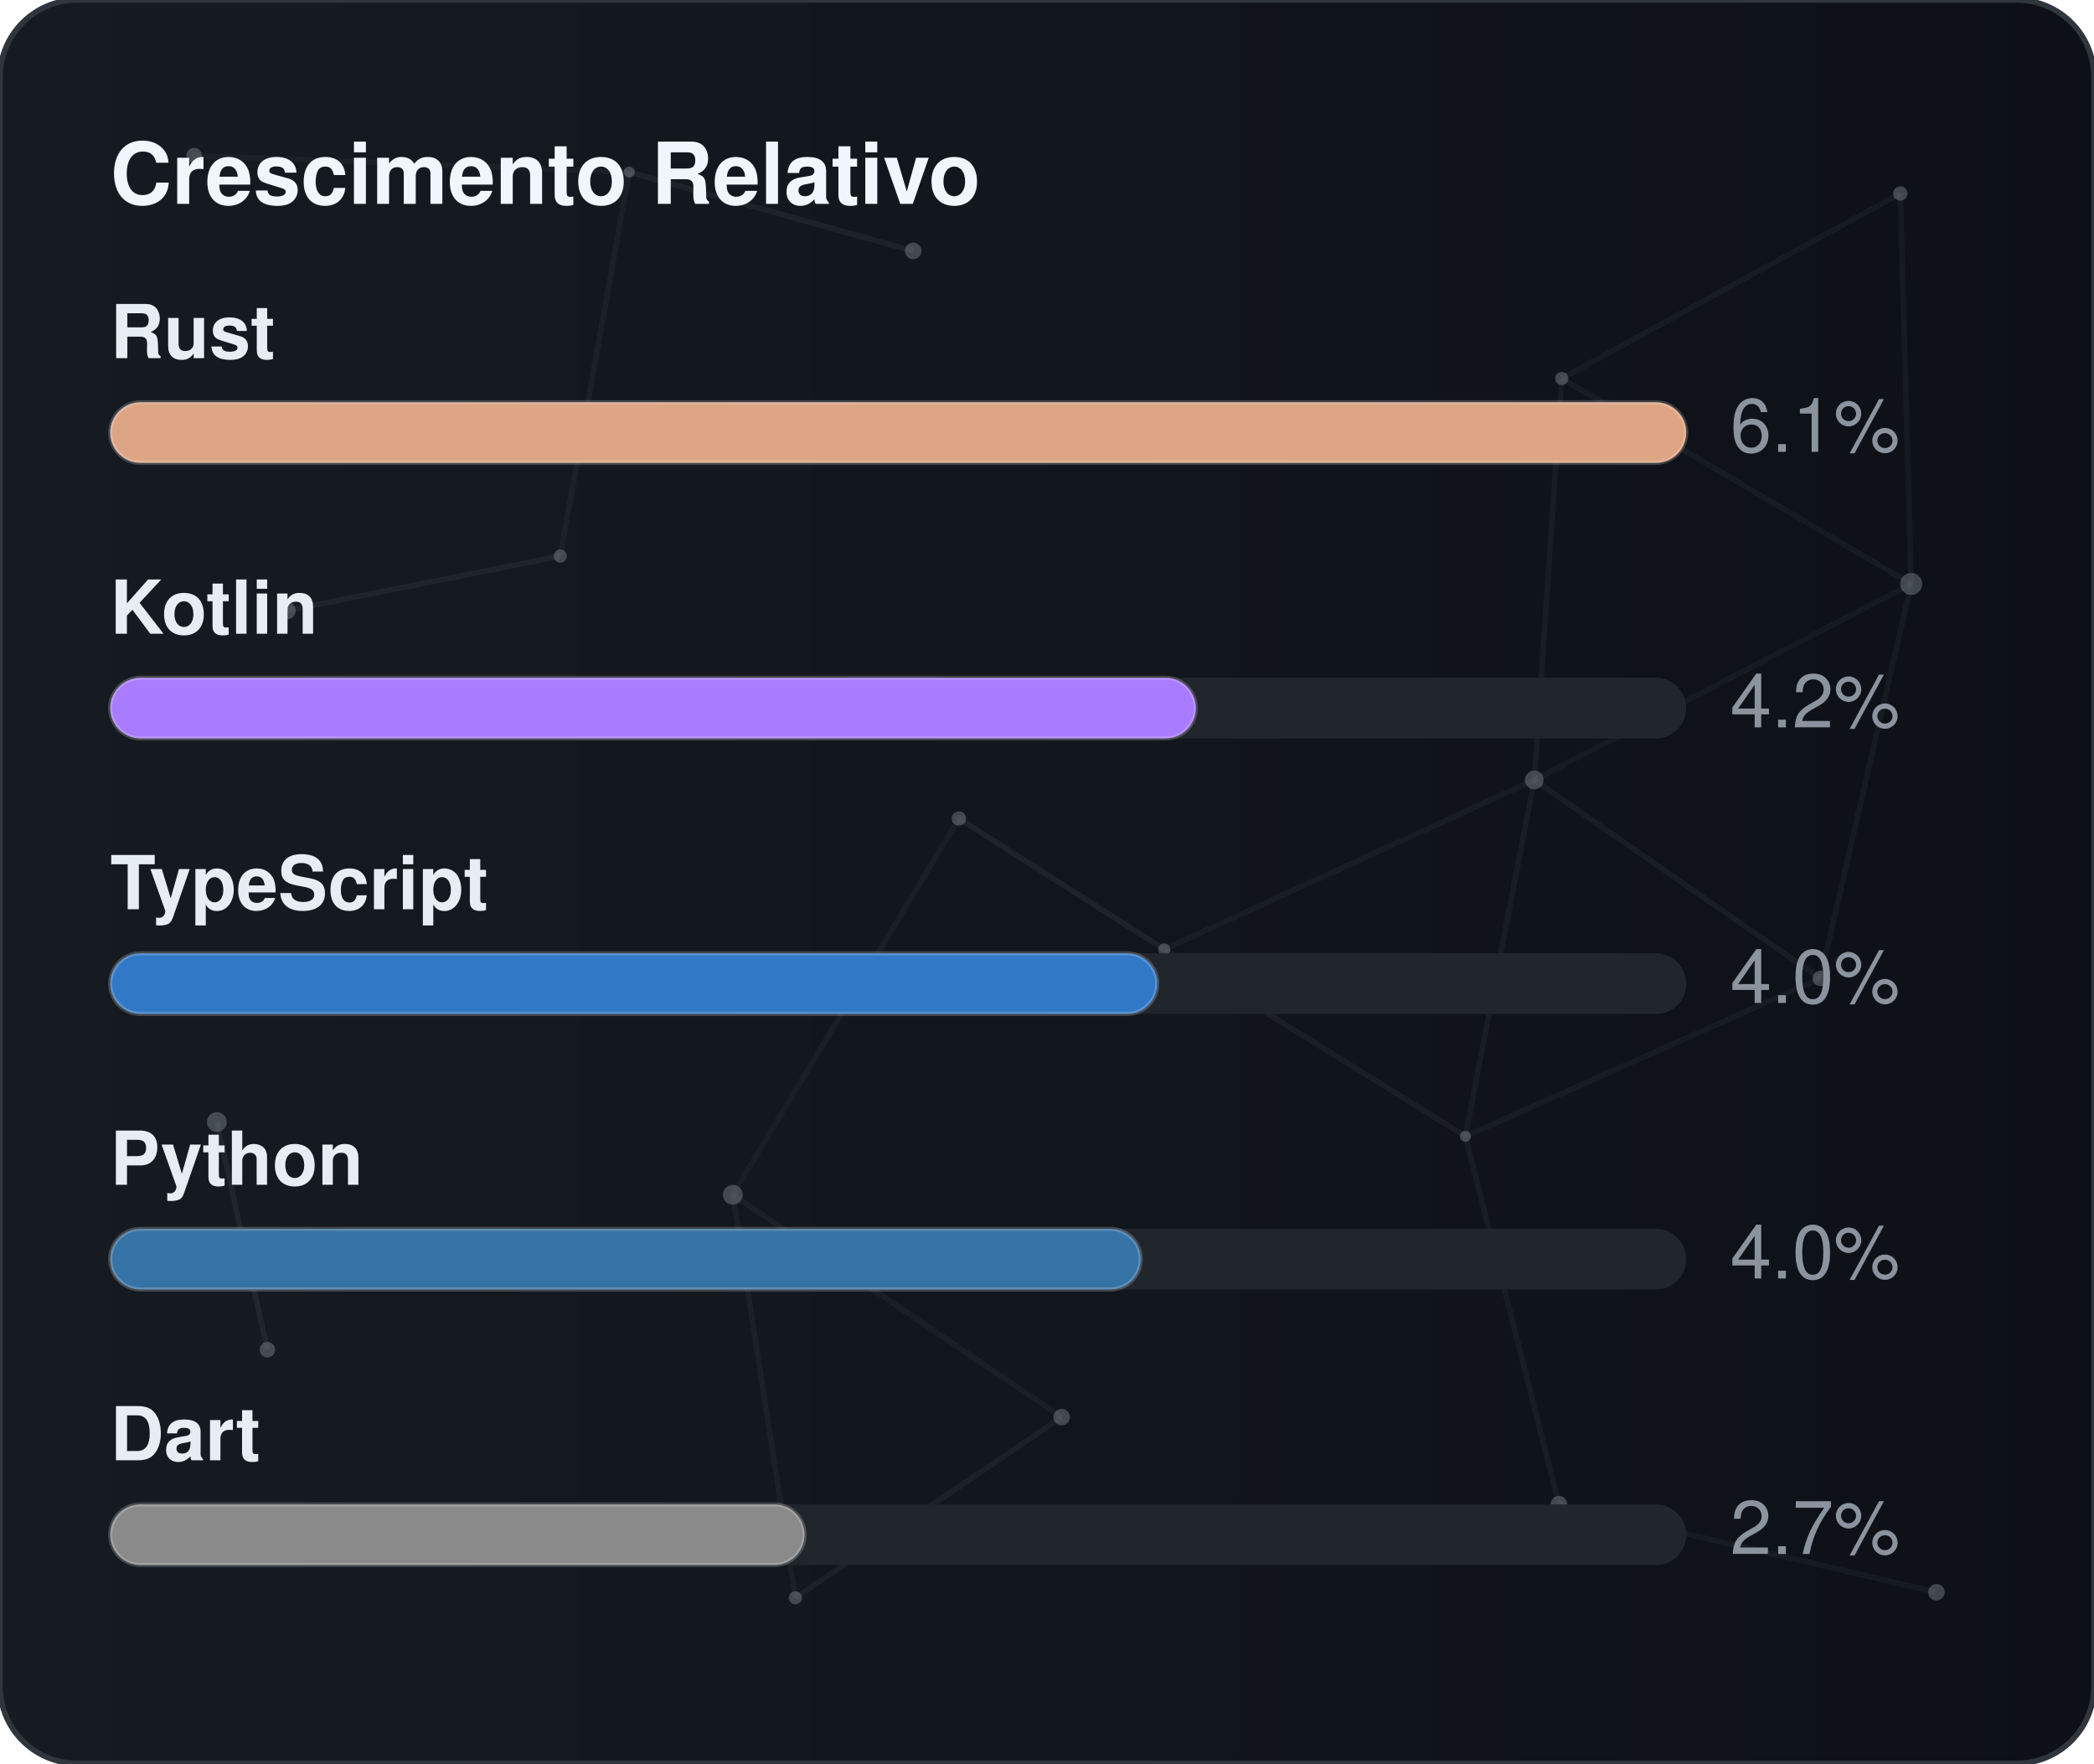
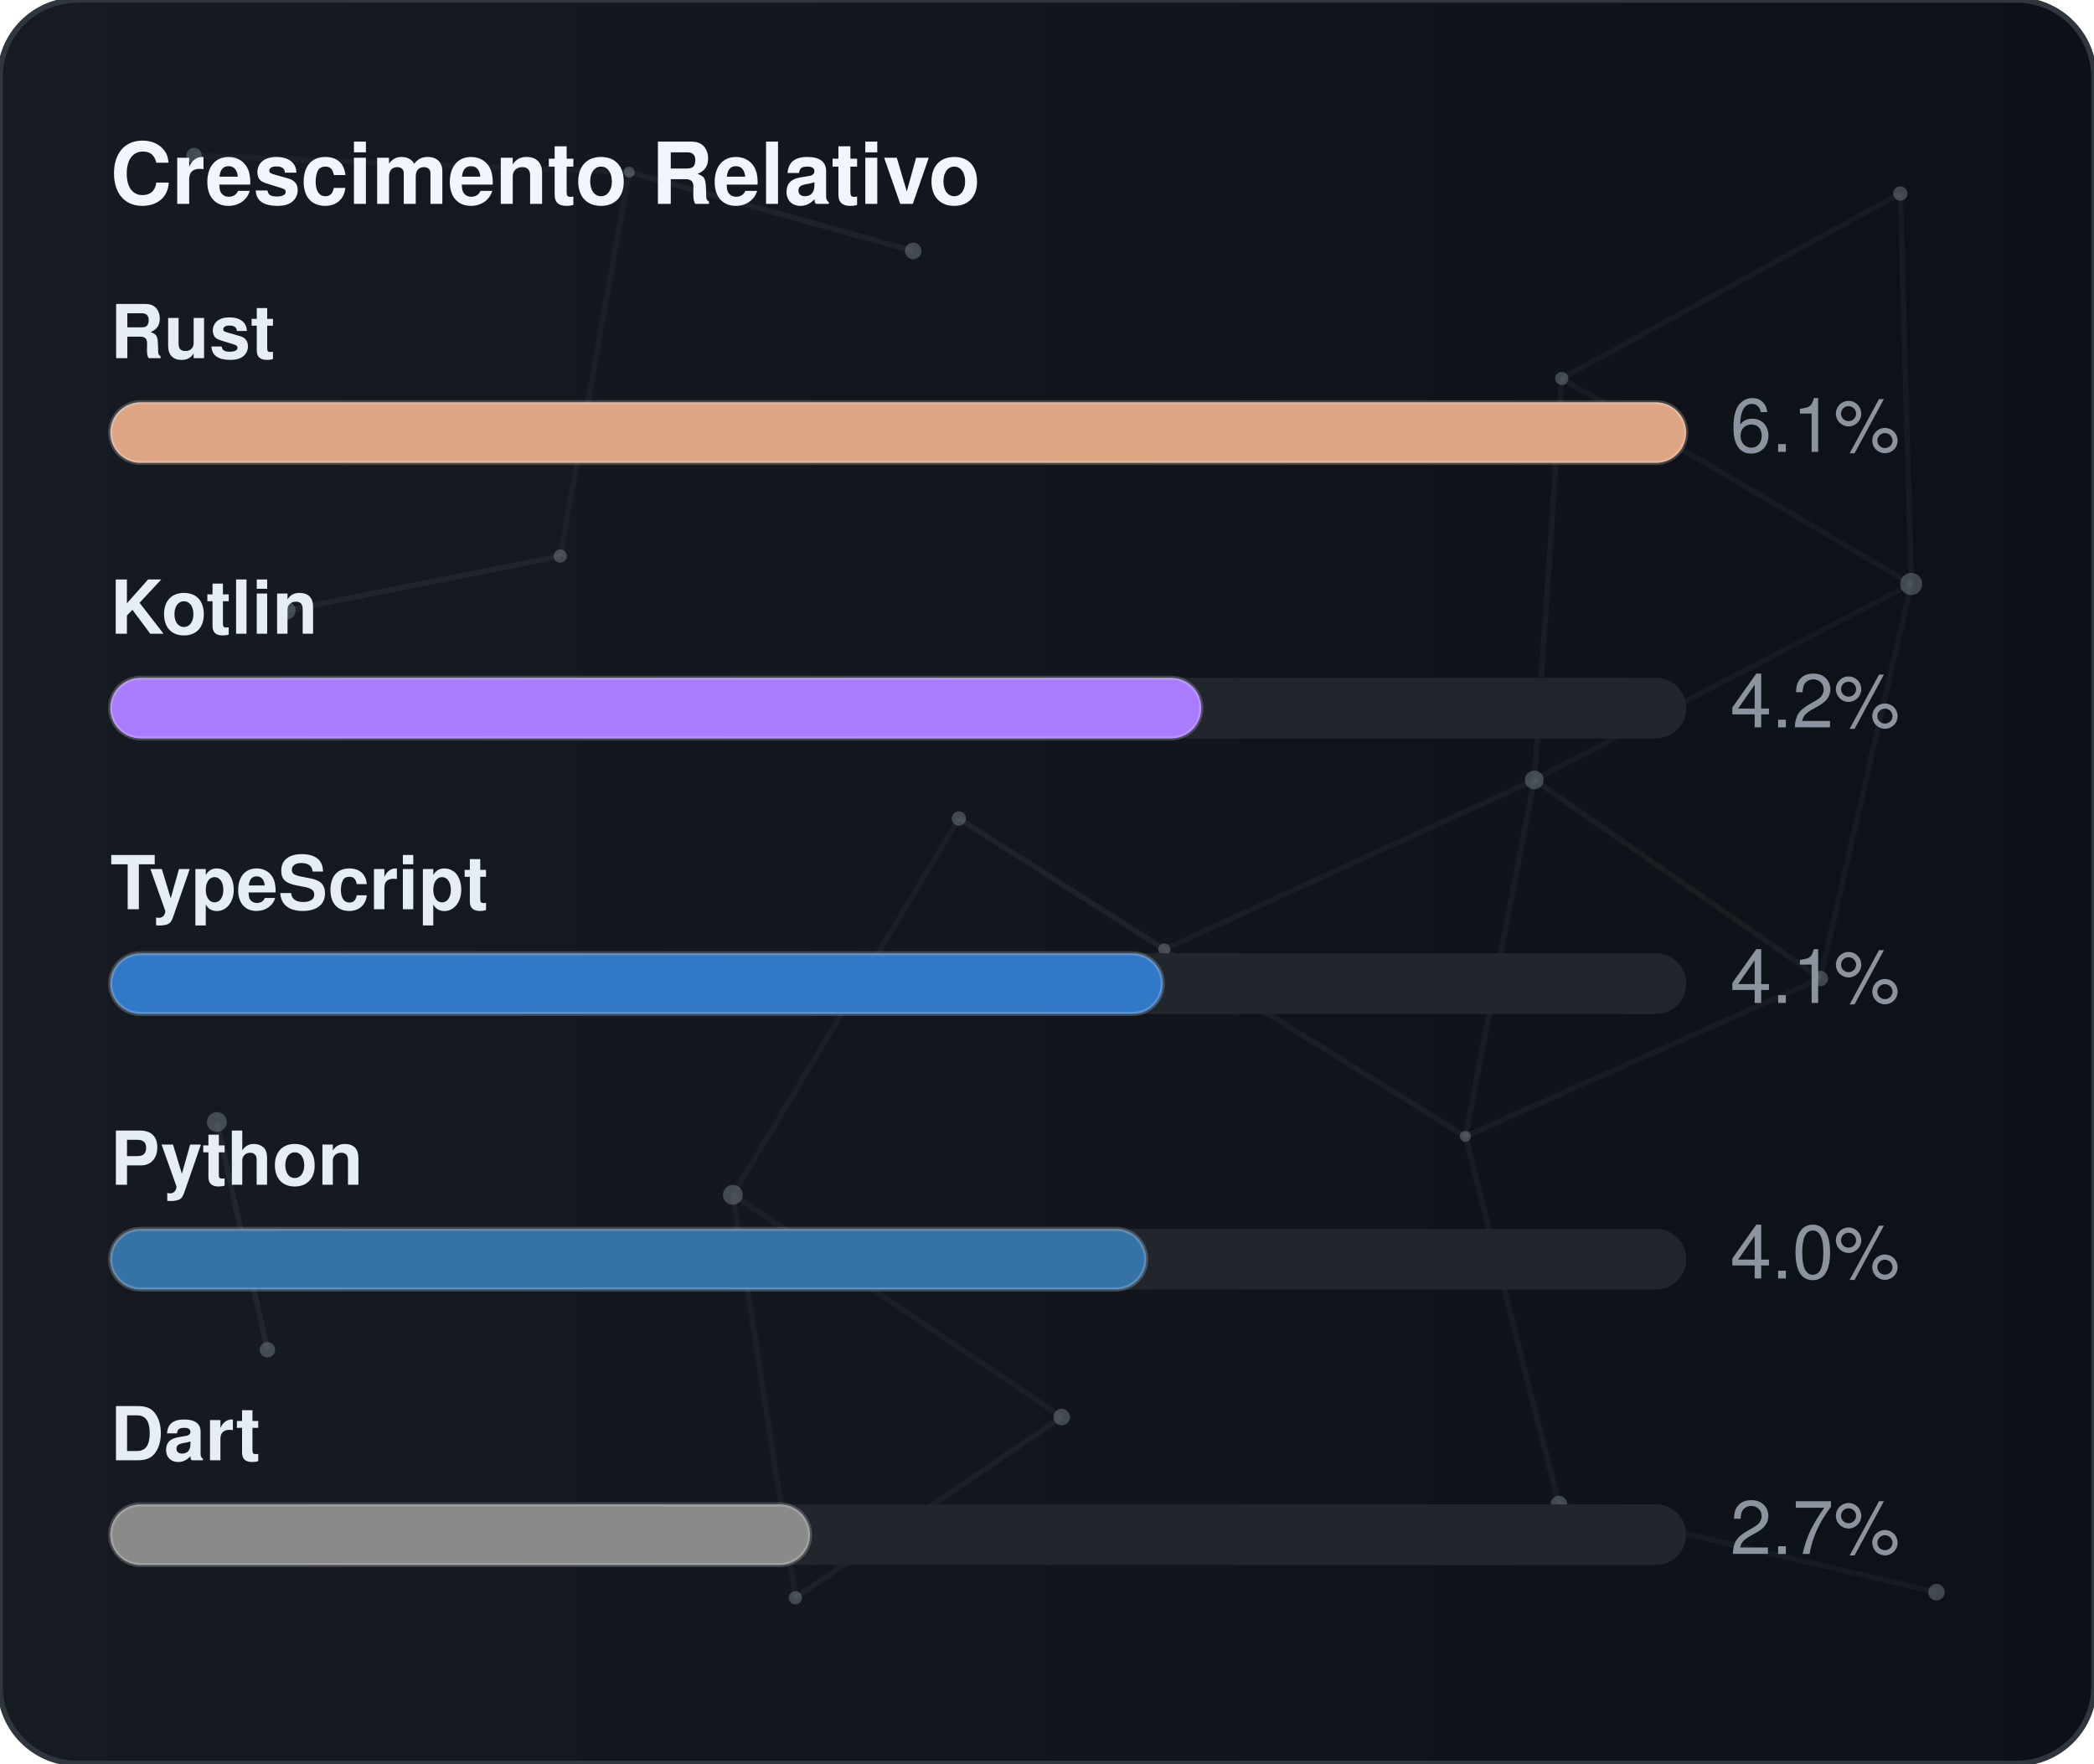
<svg xmlns="http://www.w3.org/2000/svg" width="380" height="320" viewBox="0 0 380 320" role="img" aria-label="Crescimento Relativo">
  <defs>
    <linearGradient id="gradGithubGrowth" x1="0%" y1="0%" x2="100%" y2="0%">
      <stop offset="0%" stop-color="#161b22" />
      <stop offset="100%" stop-color="#0d1117" />
    </linearGradient>
    <clipPath id="cardClipgradGithubGrowth">
      <rect x="0" y="0" width="380" height="320" rx="14" />
    </clipPath>
  </defs>
  <style>
    text { font-family: -apple-system, BlinkMacSystemFont, "Segoe UI", Helvetica, Arial, sans-serif; font-size: 13.5px; }
    .card { fill: url(#gradGithubGrowth); stroke: #30363d; stroke-width: 1; }
    .title { fill: #f0f6fc; font-weight: 700; font-size: 15.5px; }
    .lbl { fill: #e6edf3; font-weight: 600; }
    .val { fill: #8b949e; }
    .track { fill: #21262d; }
    .bar { stroke: rgba(255,255,255,0.2); stroke-width: 0.75; }
  </style>
  <rect x="0" y="0" width="380" height="320" rx="14" class="card" />
  <g clip-path="url(#cardClipgradGithubGrowth)">
    <line x1="35.22" y1="28.23" x2="114.18" y2="31.24" stroke="#8b949e" stroke-width="1" opacity="0.06">
      <animate attributeName="x1" values="35.22;35.39;35.22" dur="9.6s" repeatCount="indefinite" />
      <animate attributeName="y1" values="28.23;26.86;28.23" dur="11.5s" repeatCount="indefinite" />
      <animate attributeName="x2" values="114.18;107.41;114.18" dur="10.9s" repeatCount="indefinite" />
      <animate attributeName="y2" values="31.24;28.12;31.24" dur="13.1s" repeatCount="indefinite" />
    </line>
    <line x1="114.18" y1="31.24" x2="165.72" y2="45.54" stroke="#8b949e" stroke-width="1" opacity="0.09">
      <animate attributeName="x1" values="114.18;107.41;114.18" dur="10.9s" repeatCount="indefinite" />
      <animate attributeName="y1" values="31.24;28.12;31.24" dur="13.1s" repeatCount="indefinite" />
      <animate attributeName="x2" values="165.72;156.65;165.72" dur="7.7s" repeatCount="indefinite" />
      <animate attributeName="y2" values="45.54;47.56;45.54" dur="9.2s" repeatCount="indefinite" />
    </line>
    <line x1="114.18" y1="31.24" x2="101.67" y2="100.91" stroke="#8b949e" stroke-width="1" opacity="0.07">
      <animate attributeName="x1" values="114.18;107.41;114.18" dur="10.9s" repeatCount="indefinite" />
      <animate attributeName="y1" values="31.24;28.12;31.24" dur="13.1s" repeatCount="indefinite" />
      <animate attributeName="x2" values="101.67;109.76;101.67" dur="6.4s" repeatCount="indefinite" />
      <animate attributeName="y2" values="100.91;94.52;100.91" dur="7.6s" repeatCount="indefinite" />
    </line>
    <line x1="283.41" y1="68.68" x2="344.85" y2="35.12" stroke="#8b949e" stroke-width="1" opacity="0.07">
      <animate attributeName="x1" values="283.41;282.83;283.41" dur="12.0s" repeatCount="indefinite" />
      <animate attributeName="y1" values="68.68;66.16;68.68" dur="14.4s" repeatCount="indefinite" />
      <animate attributeName="x2" values="344.85;343.1;344.85" dur="9.8s" repeatCount="indefinite" />
      <animate attributeName="y2" values="35.12;30.36;35.12" dur="11.8s" repeatCount="indefinite" />
    </line>
    <line x1="283.41" y1="68.68" x2="278.42" y2="141.54" stroke="#8b949e" stroke-width="1" opacity="0.07">
      <animate attributeName="x1" values="283.41;282.83;283.41" dur="12.0s" repeatCount="indefinite" />
      <animate attributeName="y1" values="68.68;66.16;68.68" dur="14.4s" repeatCount="indefinite" />
      <animate attributeName="x2" values="278.42;271.97;278.42" dur="6.3s" repeatCount="indefinite" />
      <animate attributeName="y2" values="141.54;140.88;141.54" dur="7.5s" repeatCount="indefinite" />
    </line>
    <line x1="283.41" y1="68.68" x2="346.83" y2="105.97" stroke="#8b949e" stroke-width="1" opacity="0.07">
      <animate attributeName="x1" values="283.41;282.83;283.41" dur="12.0s" repeatCount="indefinite" />
      <animate attributeName="y1" values="68.68;66.16;68.68" dur="14.4s" repeatCount="indefinite" />
      <animate attributeName="x2" values="346.83;354.74;346.83" dur="10.4s" repeatCount="indefinite" />
      <animate attributeName="y2" values="105.97;113.25;105.97" dur="12.5s" repeatCount="indefinite" />
    </line>
    <line x1="344.85" y1="35.12" x2="346.83" y2="105.97" stroke="#8b949e" stroke-width="1" opacity="0.07">
      <animate attributeName="x1" values="344.85;343.1;344.85" dur="9.8s" repeatCount="indefinite" />
      <animate attributeName="y1" values="35.12;30.36;35.12" dur="11.8s" repeatCount="indefinite" />
      <animate attributeName="x2" values="346.83;354.74;346.83" dur="10.4s" repeatCount="indefinite" />
      <animate attributeName="y2" values="105.97;113.25;105.97" dur="12.5s" repeatCount="indefinite" />
    </line>
    <line x1="52.05" y1="110.8" x2="101.67" y2="100.91" stroke="#8b949e" stroke-width="1" opacity="0.09">
      <animate attributeName="x1" values="52.05;49.17;52.05" dur="7.9s" repeatCount="indefinite" />
      <animate attributeName="y1" values="110.8;114.75;110.8" dur="9.5s" repeatCount="indefinite" />
      <animate attributeName="x2" values="101.67;109.76;101.67" dur="6.4s" repeatCount="indefinite" />
      <animate attributeName="y2" values="100.91;94.52;100.91" dur="7.6s" repeatCount="indefinite" />
    </line>
    <line x1="174.01" y1="148.54" x2="132.99" y2="216.82" stroke="#8b949e" stroke-width="1" opacity="0.06">
      <animate attributeName="x1" values="174.01;179.31;174.01" dur="7.4s" repeatCount="indefinite" />
      <animate attributeName="y1" values="148.54;150.39;148.54" dur="8.9s" repeatCount="indefinite" />
      <animate attributeName="x2" values="132.99;131.19;132.99" dur="9.7s" repeatCount="indefinite" />
      <animate attributeName="y2" values="216.82;223.91;216.82" dur="11.7s" repeatCount="indefinite" />
    </line>
    <line x1="174.01" y1="148.54" x2="211.28" y2="172.28" stroke="#8b949e" stroke-width="1" opacity="0.10">
      <animate attributeName="x1" values="174.01;179.31;174.01" dur="7.4s" repeatCount="indefinite" />
      <animate attributeName="y1" values="148.54;150.39;148.54" dur="8.9s" repeatCount="indefinite" />
      <animate attributeName="x2" values="211.28;207.15;211.28" dur="8.7s" repeatCount="indefinite" />
      <animate attributeName="y2" values="172.28;167.34;172.28" dur="10.4s" repeatCount="indefinite" />
    </line>
    <line x1="278.42" y1="141.54" x2="346.83" y2="105.97" stroke="#8b949e" stroke-width="1" opacity="0.06">
      <animate attributeName="x1" values="278.42;271.97;278.42" dur="6.3s" repeatCount="indefinite" />
      <animate attributeName="y1" values="141.54;140.88;141.54" dur="7.5s" repeatCount="indefinite" />
      <animate attributeName="x2" values="346.83;354.74;346.83" dur="10.4s" repeatCount="indefinite" />
      <animate attributeName="y2" values="105.97;113.25;105.97" dur="12.5s" repeatCount="indefinite" />
    </line>
    <line x1="278.42" y1="141.54" x2="211.28" y2="172.28" stroke="#8b949e" stroke-width="1" opacity="0.07">
      <animate attributeName="x1" values="278.42;271.97;278.42" dur="6.3s" repeatCount="indefinite" />
      <animate attributeName="y1" values="141.54;140.88;141.54" dur="7.5s" repeatCount="indefinite" />
      <animate attributeName="x2" values="211.28;207.15;211.28" dur="8.7s" repeatCount="indefinite" />
      <animate attributeName="y2" values="172.28;167.34;172.28" dur="10.4s" repeatCount="indefinite" />
    </line>
    <line x1="278.42" y1="141.54" x2="265.93" y2="206.21" stroke="#8b949e" stroke-width="1" opacity="0.07">
      <animate attributeName="x1" values="278.42;271.97;278.42" dur="6.3s" repeatCount="indefinite" />
      <animate attributeName="y1" values="141.54;140.88;141.54" dur="7.5s" repeatCount="indefinite" />
      <animate attributeName="x2" values="265.93;263.56;265.93" dur="8.0s" repeatCount="indefinite" />
      <animate attributeName="y2" values="206.21;213.6;206.21" dur="9.6s" repeatCount="indefinite" />
    </line>
    <line x1="278.42" y1="141.54" x2="330.33" y2="177.56" stroke="#8b949e" stroke-width="1" opacity="0.08">
      <animate attributeName="x1" values="278.42;271.97;278.42" dur="6.3s" repeatCount="indefinite" />
      <animate attributeName="y1" values="141.54;140.88;141.54" dur="7.5s" repeatCount="indefinite" />
      <animate attributeName="x2" values="330.33;321.23;330.33" dur="10.7s" repeatCount="indefinite" />
      <animate attributeName="y2" values="177.56;172.27;177.56" dur="12.8s" repeatCount="indefinite" />
    </line>
    <line x1="346.83" y1="105.97" x2="330.33" y2="177.56" stroke="#8b949e" stroke-width="1" opacity="0.07">
      <animate attributeName="x1" values="346.83;354.74;346.83" dur="10.4s" repeatCount="indefinite" />
      <animate attributeName="y1" values="105.97;113.25;105.97" dur="12.5s" repeatCount="indefinite" />
      <animate attributeName="x2" values="330.33;321.23;330.33" dur="10.7s" repeatCount="indefinite" />
      <animate attributeName="y2" values="177.56;172.27;177.56" dur="12.8s" repeatCount="indefinite" />
    </line>
    <line x1="39.35" y1="203.61" x2="48.52" y2="244.93" stroke="#8b949e" stroke-width="1" opacity="0.10">
      <animate attributeName="x1" values="39.35;29.72;39.35" dur="11.8s" repeatCount="indefinite" />
      <animate attributeName="y1" values="203.61;200.24;203.61" dur="14.2s" repeatCount="indefinite" />
      <animate attributeName="x2" values="48.52;44.33;48.52" dur="11.9s" repeatCount="indefinite" />
      <animate attributeName="y2" values="244.93;238.49;244.93" dur="14.3s" repeatCount="indefinite" />
    </line>
    <line x1="132.99" y1="216.82" x2="144.34" y2="289.95" stroke="#8b949e" stroke-width="1" opacity="0.07">
      <animate attributeName="x1" values="132.99;131.19;132.99" dur="9.7s" repeatCount="indefinite" />
      <animate attributeName="y1" values="216.82;223.91;216.82" dur="11.7s" repeatCount="indefinite" />
      <animate attributeName="x2" values="144.34;138.5;144.34" dur="6.3s" repeatCount="indefinite" />
      <animate attributeName="y2" values="289.95;282.9;289.95" dur="7.6s" repeatCount="indefinite" />
    </line>
    <line x1="132.99" y1="216.82" x2="192.67" y2="257.16" stroke="#8b949e" stroke-width="1" opacity="0.07">
      <animate attributeName="x1" values="132.99;131.19;132.99" dur="9.7s" repeatCount="indefinite" />
      <animate attributeName="y1" values="216.82;223.91;216.82" dur="11.7s" repeatCount="indefinite" />
      <animate attributeName="x2" values="192.67;196.2;192.67" dur="6.2s" repeatCount="indefinite" />
      <animate attributeName="y2" values="257.16;251.56;257.16" dur="7.5s" repeatCount="indefinite" />
    </line>
    <line x1="211.28" y1="172.28" x2="265.93" y2="206.21" stroke="#8b949e" stroke-width="1" opacity="0.08">
      <animate attributeName="x1" values="211.28;207.15;211.28" dur="8.7s" repeatCount="indefinite" />
      <animate attributeName="y1" values="172.28;167.34;172.28" dur="10.4s" repeatCount="indefinite" />
      <animate attributeName="x2" values="265.93;263.56;265.93" dur="8.0s" repeatCount="indefinite" />
      <animate attributeName="y2" values="206.21;213.6;206.21" dur="9.6s" repeatCount="indefinite" />
    </line>
    <line x1="265.93" y1="206.21" x2="330.33" y2="177.56" stroke="#8b949e" stroke-width="1" opacity="0.07">
      <animate attributeName="x1" values="265.93;263.56;265.93" dur="8.0s" repeatCount="indefinite" />
      <animate attributeName="y1" values="206.21;213.6;206.21" dur="9.6s" repeatCount="indefinite" />
      <animate attributeName="x2" values="330.33;321.23;330.33" dur="10.7s" repeatCount="indefinite" />
      <animate attributeName="y2" values="177.56;172.27;177.56" dur="12.8s" repeatCount="indefinite" />
    </line>
    <line x1="265.93" y1="206.21" x2="282.9" y2="272.95" stroke="#8b949e" stroke-width="1" opacity="0.07">
      <animate attributeName="x1" values="265.93;263.56;265.93" dur="8.0s" repeatCount="indefinite" />
      <animate attributeName="y1" values="206.21;213.6;206.21" dur="9.6s" repeatCount="indefinite" />
      <animate attributeName="x2" values="282.9;277.88;282.9" dur="6.7s" repeatCount="indefinite" />
      <animate attributeName="y2" values="272.95;280.91;272.95" dur="8.1s" repeatCount="indefinite" />
    </line>
    <line x1="144.34" y1="289.95" x2="192.67" y2="257.16" stroke="#8b949e" stroke-width="1" opacity="0.08">
      <animate attributeName="x1" values="144.34;138.5;144.34" dur="6.3s" repeatCount="indefinite" />
      <animate attributeName="y1" values="289.95;282.9;289.95" dur="7.6s" repeatCount="indefinite" />
      <animate attributeName="x2" values="192.67;196.2;192.67" dur="6.2s" repeatCount="indefinite" />
      <animate attributeName="y2" values="257.16;251.56;257.16" dur="7.5s" repeatCount="indefinite" />
    </line>
    <line x1="282.9" y1="272.95" x2="351.41" y2="288.94" stroke="#8b949e" stroke-width="1" opacity="0.07">
      <animate attributeName="x1" values="282.9;277.88;282.9" dur="6.7s" repeatCount="indefinite" />
      <animate attributeName="y1" values="272.95;280.91;272.95" dur="8.1s" repeatCount="indefinite" />
      <animate attributeName="x2" values="351.41;356.89;351.41" dur="11.9s" repeatCount="indefinite" />
      <animate attributeName="y2" values="288.94;287.49;288.94" dur="14.3s" repeatCount="indefinite" />
    </line>
    <circle cx="35.22" cy="28.23" r="1.4" fill="#8b949e" opacity="0.40">
      <animate attributeName="cx" values="35.22;35.39;35.22" dur="9.6s" repeatCount="indefinite" />
      <animate attributeName="cy" values="28.23;26.86;28.23" dur="11.5s" repeatCount="indefinite" />
    </circle>
    <circle cx="114.18" cy="31.24" r="1.0" fill="#8b949e" opacity="0.40">
      <animate attributeName="cx" values="114.18;107.41;114.18" dur="10.9s" repeatCount="indefinite" />
      <animate attributeName="cy" values="31.24;28.12;31.24" dur="13.1s" repeatCount="indefinite" />
    </circle>
    <circle cx="165.72" cy="45.54" r="1.5" fill="#8b949e" opacity="0.40">
      <animate attributeName="cx" values="165.72;156.65;165.72" dur="7.7s" repeatCount="indefinite" />
      <animate attributeName="cy" values="45.54;47.56;45.54" dur="9.2s" repeatCount="indefinite" />
    </circle>
    <circle cx="283.41" cy="68.68" r="1.2" fill="#8b949e" opacity="0.40">
      <animate attributeName="cx" values="283.41;282.83;283.41" dur="12.0s" repeatCount="indefinite" />
      <animate attributeName="cy" values="68.68;66.16;68.68" dur="14.4s" repeatCount="indefinite" />
    </circle>
    <circle cx="344.85" cy="35.12" r="1.3" fill="#8b949e" opacity="0.40">
      <animate attributeName="cx" values="344.85;343.1;344.85" dur="9.8s" repeatCount="indefinite" />
      <animate attributeName="cy" values="35.12;30.36;35.12" dur="11.8s" repeatCount="indefinite" />
    </circle>
    <circle cx="52.05" cy="110.8" r="1.6" fill="#8b949e" opacity="0.40">
      <animate attributeName="cx" values="52.05;49.17;52.05" dur="7.9s" repeatCount="indefinite" />
      <animate attributeName="cy" values="110.8;114.75;110.8" dur="9.5s" repeatCount="indefinite" />
    </circle>
    <circle cx="101.67" cy="100.91" r="1.2" fill="#8b949e" opacity="0.40">
      <animate attributeName="cx" values="101.67;109.76;101.67" dur="6.4s" repeatCount="indefinite" />
      <animate attributeName="cy" values="100.91;94.52;100.91" dur="7.6s" repeatCount="indefinite" />
    </circle>
    <circle cx="174.01" cy="148.54" r="1.3" fill="#8b949e" opacity="0.40">
      <animate attributeName="cx" values="174.01;179.31;174.01" dur="7.4s" repeatCount="indefinite" />
      <animate attributeName="cy" values="148.54;150.39;148.54" dur="8.9s" repeatCount="indefinite" />
    </circle>
    <circle cx="278.42" cy="141.54" r="1.7" fill="#8b949e" opacity="0.40">
      <animate attributeName="cx" values="278.42;271.97;278.42" dur="6.3s" repeatCount="indefinite" />
      <animate attributeName="cy" values="141.54;140.88;141.54" dur="7.5s" repeatCount="indefinite" />
    </circle>
    <circle cx="346.83" cy="105.97" r="2.0" fill="#8b949e" opacity="0.40">
      <animate attributeName="cx" values="346.83;354.74;346.83" dur="10.4s" repeatCount="indefinite" />
      <animate attributeName="cy" values="105.97;113.25;105.97" dur="12.5s" repeatCount="indefinite" />
    </circle>
    <circle cx="39.35" cy="203.61" r="1.8" fill="#8b949e" opacity="0.40">
      <animate attributeName="cx" values="39.35;29.72;39.35" dur="11.8s" repeatCount="indefinite" />
      <animate attributeName="cy" values="203.61;200.24;203.61" dur="14.2s" repeatCount="indefinite" />
    </circle>
    <circle cx="132.99" cy="216.82" r="1.8" fill="#8b949e" opacity="0.40">
      <animate attributeName="cx" values="132.99;131.19;132.99" dur="9.7s" repeatCount="indefinite" />
      <animate attributeName="cy" values="216.82;223.91;216.82" dur="11.7s" repeatCount="indefinite" />
    </circle>
    <circle cx="211.28" cy="172.28" r="1.1" fill="#8b949e" opacity="0.40">
      <animate attributeName="cx" values="211.28;207.15;211.28" dur="8.7s" repeatCount="indefinite" />
      <animate attributeName="cy" values="172.28;167.34;172.28" dur="10.4s" repeatCount="indefinite" />
    </circle>
    <circle cx="265.93" cy="206.21" r="1.0" fill="#8b949e" opacity="0.40">
      <animate attributeName="cx" values="265.93;263.56;265.93" dur="8.0s" repeatCount="indefinite" />
      <animate attributeName="cy" values="206.21;213.6;206.21" dur="9.6s" repeatCount="indefinite" />
    </circle>
    <circle cx="330.33" cy="177.56" r="1.4" fill="#8b949e" opacity="0.40">
      <animate attributeName="cx" values="330.33;321.23;330.33" dur="10.7s" repeatCount="indefinite" />
      <animate attributeName="cy" values="177.56;172.27;177.56" dur="12.8s" repeatCount="indefinite" />
    </circle>
    <circle cx="48.52" cy="244.93" r="1.4" fill="#8b949e" opacity="0.40">
      <animate attributeName="cx" values="48.52;44.33;48.52" dur="11.9s" repeatCount="indefinite" />
      <animate attributeName="cy" values="244.93;238.49;244.93" dur="14.3s" repeatCount="indefinite" />
    </circle>
    <circle cx="144.34" cy="289.95" r="1.2" fill="#8b949e" opacity="0.40">
      <animate attributeName="cx" values="144.34;138.5;144.34" dur="6.3s" repeatCount="indefinite" />
      <animate attributeName="cy" values="289.95;282.9;289.95" dur="7.6s" repeatCount="indefinite" />
    </circle>
    <circle cx="192.67" cy="257.16" r="1.5" fill="#8b949e" opacity="0.40">
      <animate attributeName="cx" values="192.67;196.2;192.67" dur="6.2s" repeatCount="indefinite" />
      <animate attributeName="cy" values="257.16;251.56;257.16" dur="7.5s" repeatCount="indefinite" />
    </circle>
    <circle cx="282.9" cy="272.95" r="1.5" fill="#8b949e" opacity="0.40">
      <animate attributeName="cx" values="282.9;277.88;282.9" dur="6.7s" repeatCount="indefinite" />
      <animate attributeName="cy" values="272.95;280.91;272.95" dur="8.1s" repeatCount="indefinite" />
    </circle>
    <circle cx="351.41" cy="288.94" r="1.5" fill="#8b949e" opacity="0.40">
      <animate attributeName="cx" values="351.41;356.89;351.41" dur="11.9s" repeatCount="indefinite" />
      <animate attributeName="cy" values="288.94;287.49;288.94" dur="14.3s" repeatCount="indefinite" />
    </circle>
  </g>
  <text x="20" y="37" class="title">Crescimento Relativo</text>
  <text x="20" y="65" class="lbl">Rust</text>
  <rect x="20" y="73" width="286" height="11" rx="5.5" class="track" />
  <rect x="20" y="73" width="286" height="11" rx="5.5" fill="#dea584" class="bar" />
  <text x="314" y="82" class="val">6.1%</text>
  <text x="20" y="115" class="lbl">Kotlin</text>
  <rect x="20" y="123" width="286" height="11" rx="5.5" class="track" />
-   <rect x="20" y="123" width="197" height="11" rx="5.5" fill="#A97BFF" class="bar" />
+   <rect x="20" y="123" width="198" height="11" rx="5.5" fill="#A97BFF" class="bar" />
  <text x="314" y="132" class="val">4.2%</text>
  <text x="20" y="165" class="lbl">TypeScript</text>
  <rect x="20" y="173" width="286" height="11" rx="5.5" class="track" />
-   <rect x="20" y="173" width="190" height="11" rx="5.5" fill="#3178c6" class="bar" />
-   <text x="314" y="182" class="val">4.0%</text>
+   <rect x="20" y="173" width="191" height="11" rx="5.5" fill="#3178c6" class="bar" />
+   <text x="314" y="182" class="val">4.1%</text>
  <text x="20" y="215" class="lbl">Python</text>
  <rect x="20" y="223" width="286" height="11" rx="5.5" class="track" />
-   <rect x="20" y="223" width="187" height="11" rx="5.5" fill="#3572A5" class="bar" />
+   <rect x="20" y="223" width="188" height="11" rx="5.5" fill="#3572A5" class="bar" />
  <text x="314" y="232" class="val">4.0%</text>
  <text x="20" y="265" class="lbl">Dart</text>
  <rect x="20" y="273" width="286" height="11" rx="5.5" class="track" />
-   <rect x="20" y="273" width="126" height="11" rx="5.5" fill="#8a8a8a" class="bar" />
+   <rect x="20" y="273" width="127" height="11" rx="5.5" fill="#8a8a8a" class="bar" />
  <text x="314" y="282" class="val">2.7%</text>
</svg>
